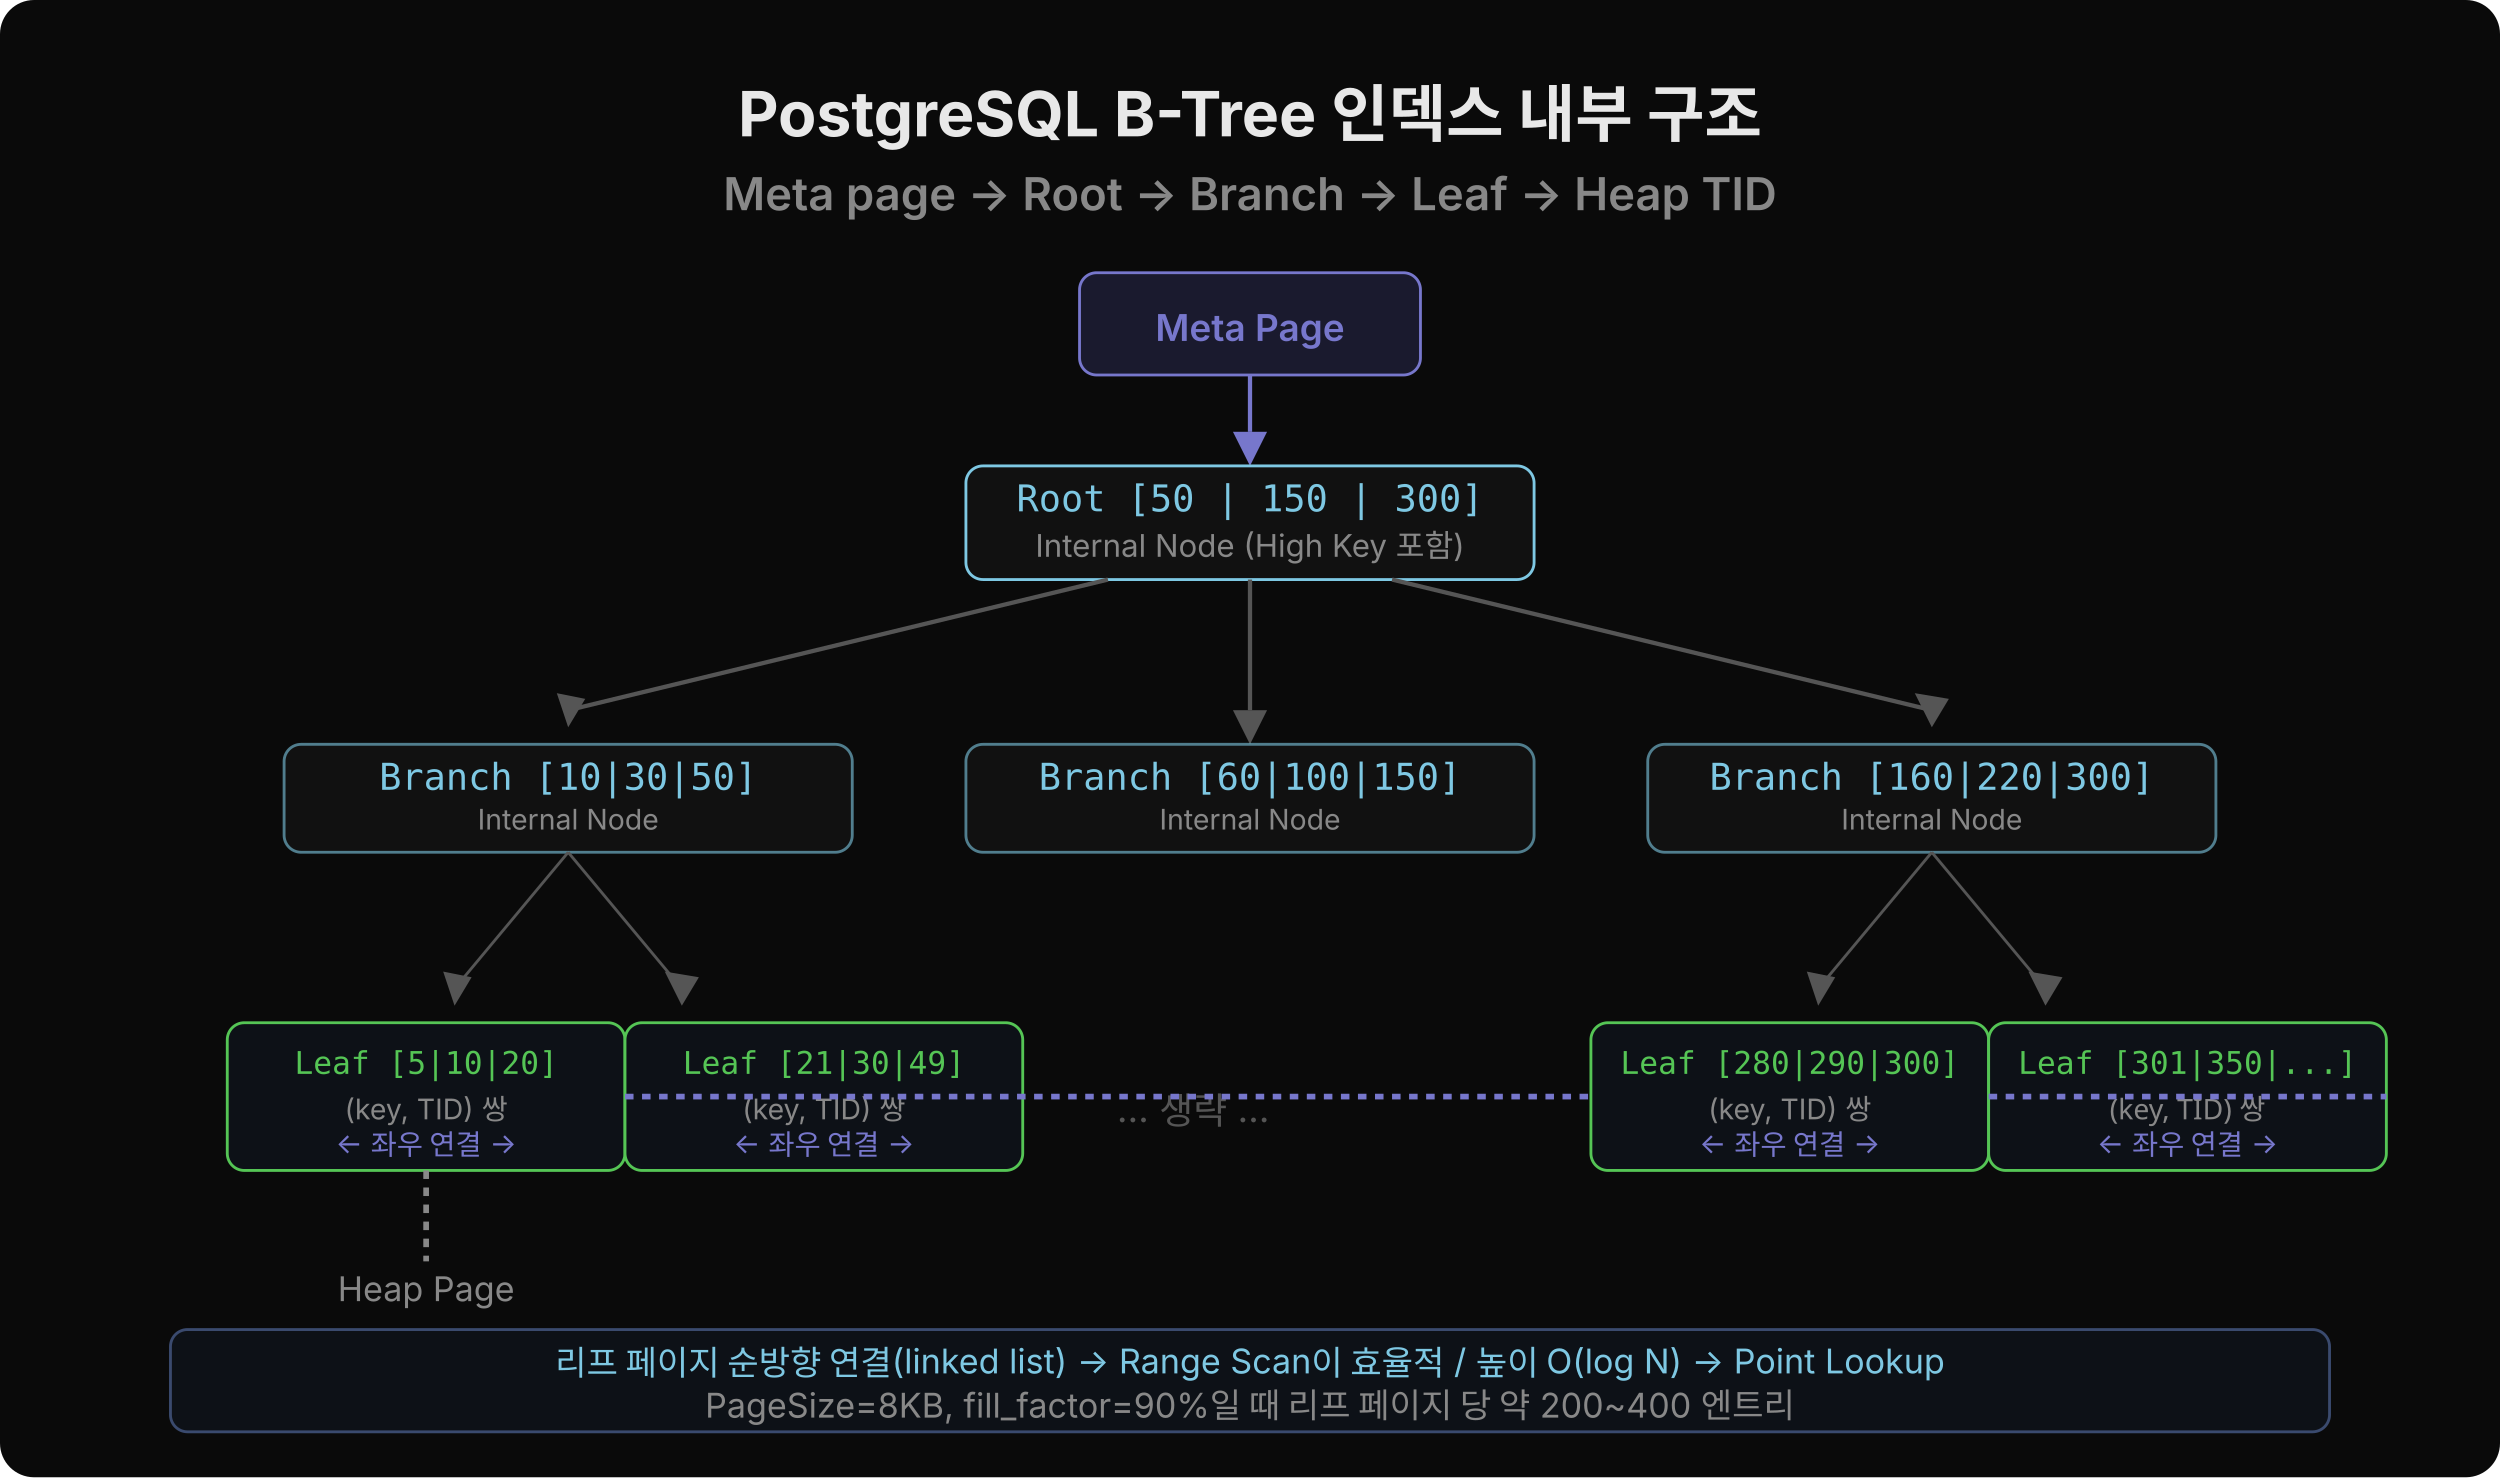
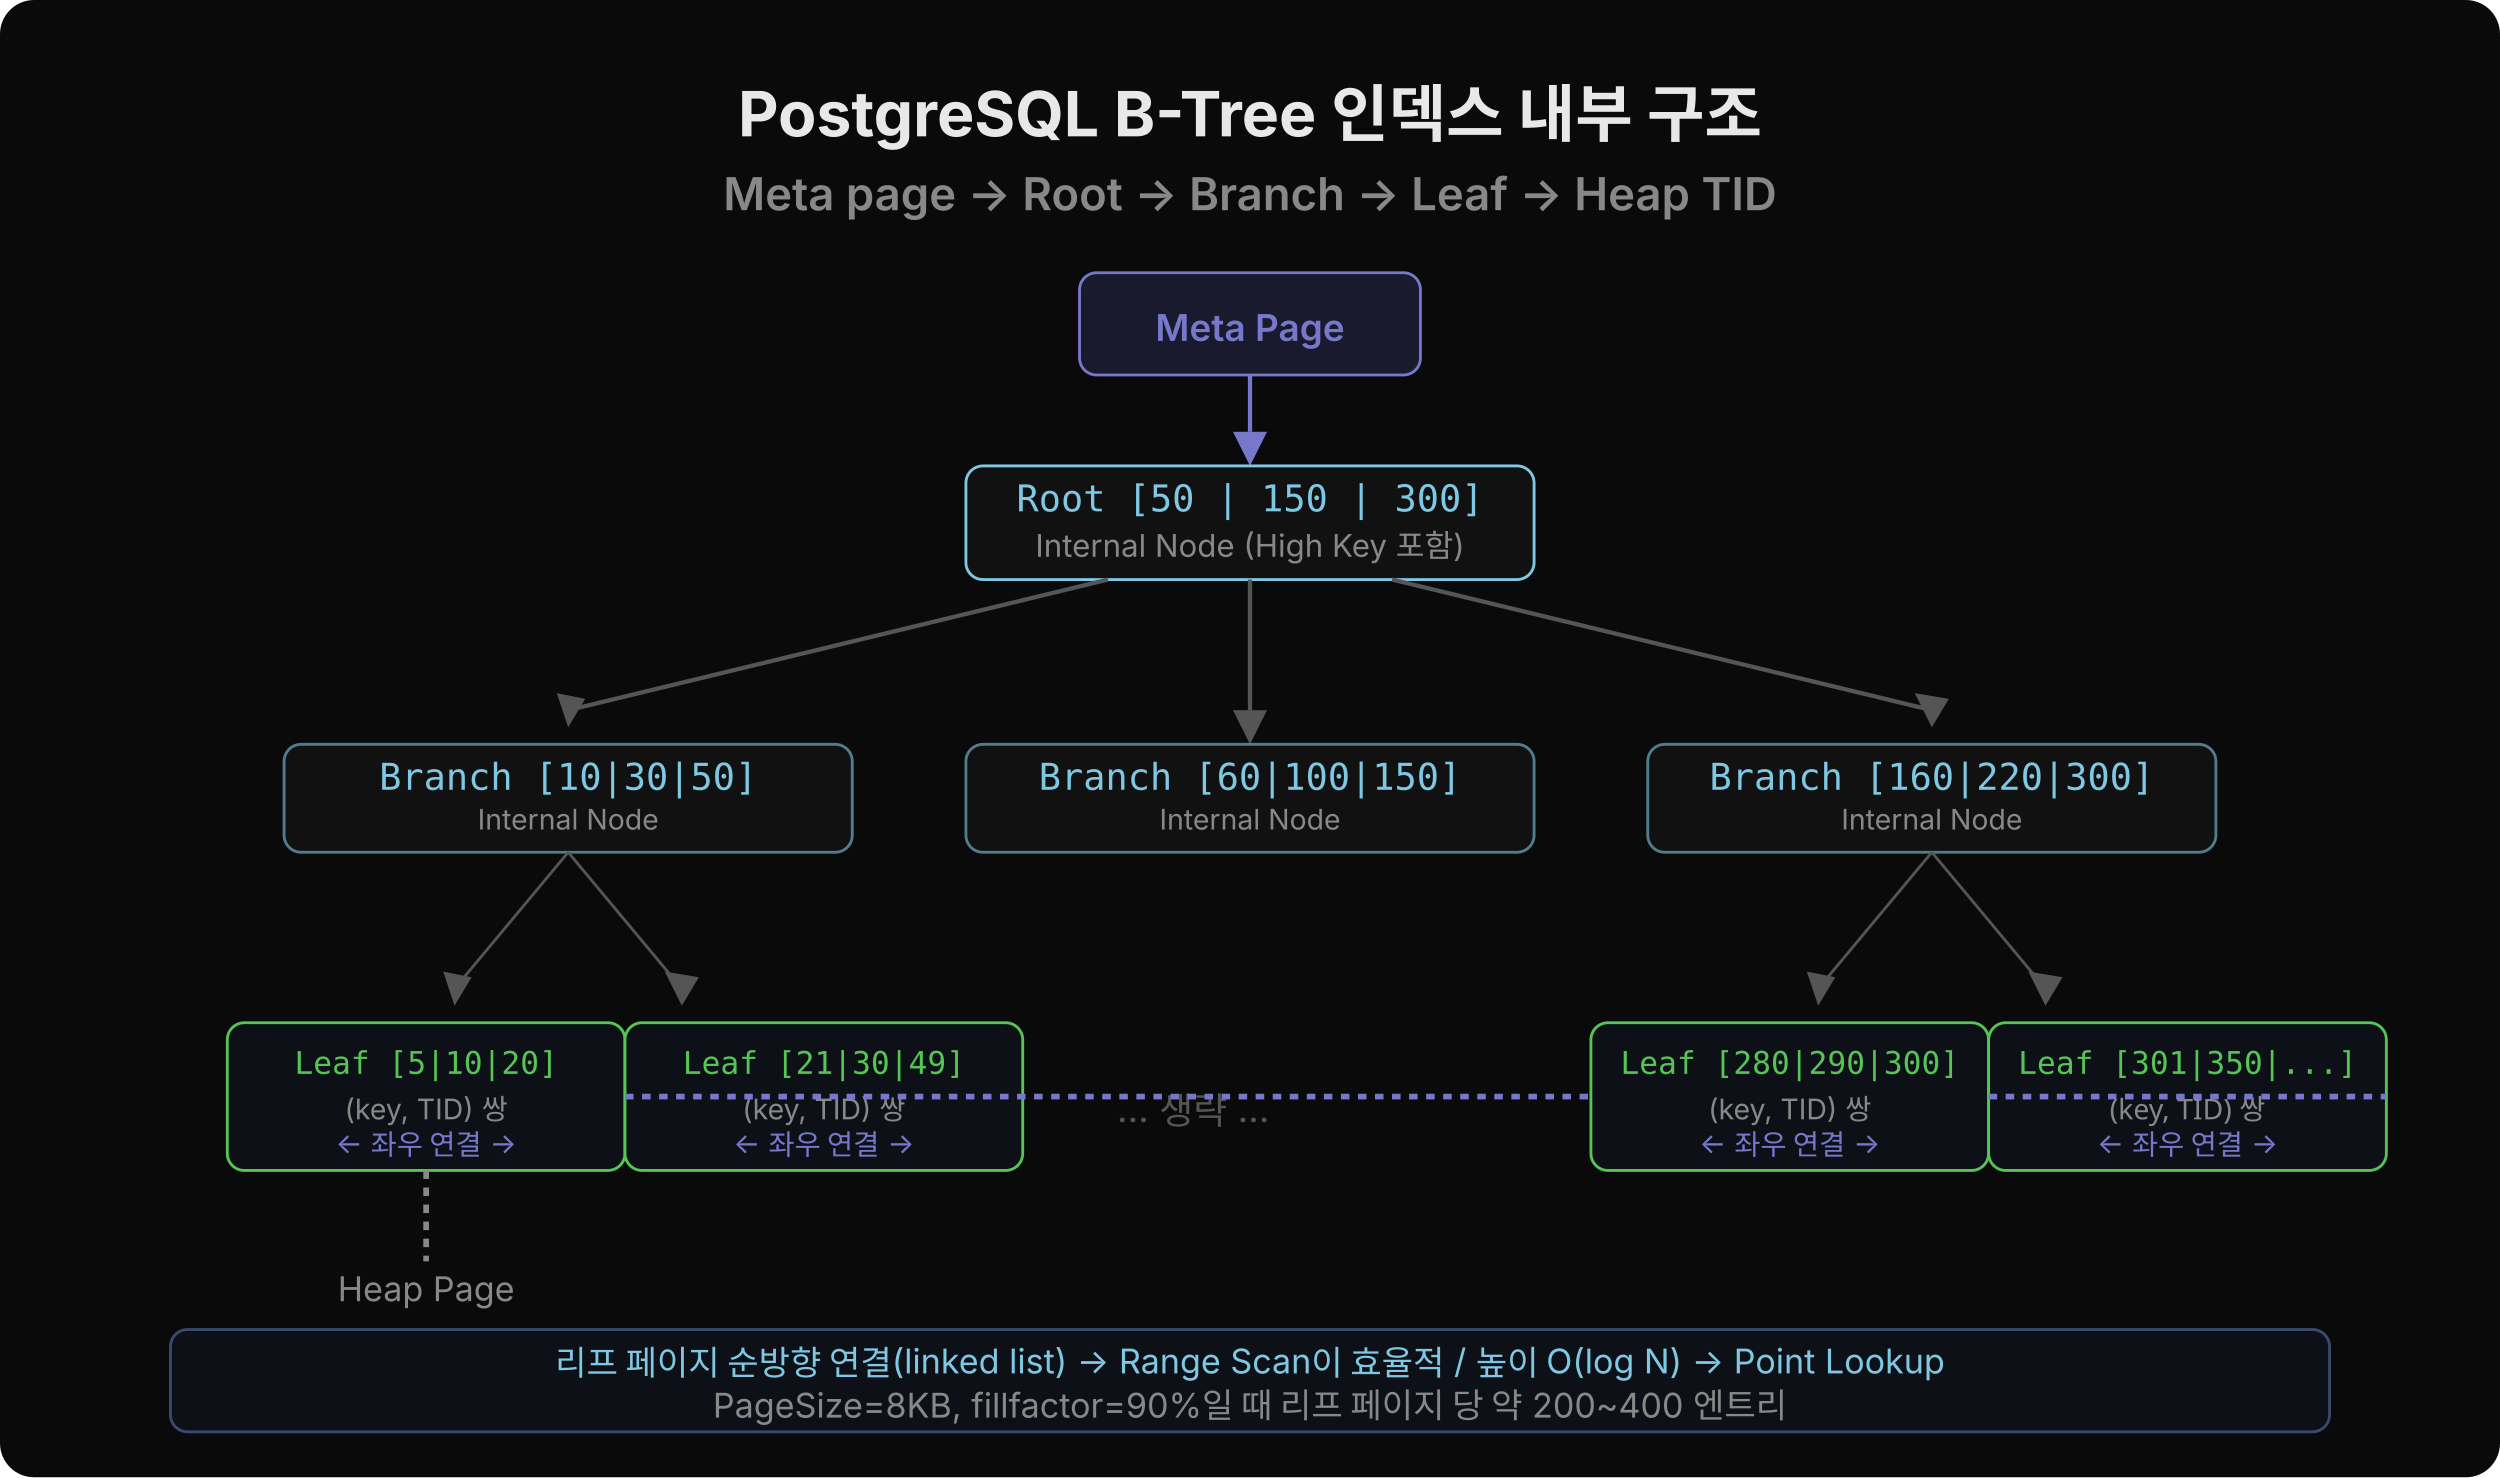
<svg xmlns="http://www.w3.org/2000/svg" viewBox="0 0 880 520" width="880" style="background:#0a0a0a;border-radius:12px">
  <rect width="880" height="520" fill="#0a0a0a" rx="12" />
  <text x="440" y="48" font-family="'Wanted Sans Variable','Wanted Sans',-apple-system,sans-serif" font-size="22" font-weight="700" fill="#e8e8e8" text-anchor="middle">PostgreSQL B-Tree 인덱스 내부 구조</text>
  <text x="440" y="74" font-family="'Wanted Sans Variable','Wanted Sans',-apple-system,sans-serif" font-size="16" font-weight="600" fill="#888" text-anchor="middle">Meta page → Root → Branch → Leaf → Heap TID</text>
  <rect x="380" y="96" width="120" height="36" rx="6" fill="#1a1a2e" stroke="#7777cc" />
  <text x="440" y="120" font-family="'Wanted Sans Variable','Wanted Sans',-apple-system,sans-serif" font-size="13" font-weight="600" fill="#7777cc" text-anchor="middle">Meta Page</text>
  <line x1="440" y1="132" x2="440" y2="152" stroke="#7777cc" stroke-width="1.5" />
  <polygon points="434,152 440,164 446,152" fill="#7777cc" />
  <rect x="340" y="164" width="200" height="40" rx="6" fill="#111" stroke="#7ec8e3" />
  <text x="440" y="180" font-family="'JetBrains Mono','Menlo','Consolas',monospace" font-size="13" fill="#7ec8e3" text-anchor="middle">Root  [50 | 150 | 300]</text>
  <text x="440" y="196" font-family="'Wanted Sans Variable','Wanted Sans',-apple-system,sans-serif" font-size="11" fill="#888" text-anchor="middle">Internal Node (High Key 포함)</text>
  <line x1="390" y1="204" x2="200" y2="250" stroke="#555" stroke-width="1.5" />
  <polygon points="196,244 200,256 206,246" fill="#555" />
  <line x1="440" y1="204" x2="440" y2="250" stroke="#555" stroke-width="1.5" />
  <polygon points="434,250 440,262 446,250" fill="#555" />
  <line x1="490" y1="204" x2="680" y2="250" stroke="#555" stroke-width="1.5" />
  <polygon points="674,244 680,256 686,246" fill="#555" />
  <rect x="100" y="262" width="200" height="38" rx="6" fill="#111" stroke="#7ec8e3" stroke-opacity="0.6" />
  <text x="200" y="278" font-family="'JetBrains Mono','Menlo','Consolas',monospace" font-size="13" fill="#7ec8e3" text-anchor="middle">Branch [10|30|50]</text>
  <text x="200" y="292" font-family="'Wanted Sans Variable','Wanted Sans',-apple-system,sans-serif" font-size="10" fill="#888" text-anchor="middle">Internal Node</text>
  <rect x="340" y="262" width="200" height="38" rx="6" fill="#111" stroke="#7ec8e3" stroke-opacity="0.6" />
  <text x="440" y="278" font-family="'JetBrains Mono','Menlo','Consolas',monospace" font-size="13" fill="#7ec8e3" text-anchor="middle">Branch [60|100|150]</text>
  <text x="440" y="292" font-family="'Wanted Sans Variable','Wanted Sans',-apple-system,sans-serif" font-size="10" fill="#888" text-anchor="middle">Internal Node</text>
  <rect x="580" y="262" width="200" height="38" rx="6" fill="#111" stroke="#7ec8e3" stroke-opacity="0.6" />
  <text x="680" y="278" font-family="'JetBrains Mono','Menlo','Consolas',monospace" font-size="13" fill="#7ec8e3" text-anchor="middle">Branch [160|220|300]</text>
  <text x="680" y="292" font-family="'Wanted Sans Variable','Wanted Sans',-apple-system,sans-serif" font-size="10" fill="#888" text-anchor="middle">Internal Node</text>
  <line x1="200" y1="300" x2="160" y2="348" stroke="#555" stroke-width="1" />
  <polygon points="156,342 160,354 166,344" fill="#555" />
  <line x1="200" y1="300" x2="240" y2="348" stroke="#555" stroke-width="1" />
  <polygon points="234,342 240,354 246,344" fill="#555" />
  <line x1="680" y1="300" x2="640" y2="348" stroke="#555" stroke-width="1" />
  <polygon points="636,342 640,354 646,344" fill="#555" />
  <line x1="680" y1="300" x2="720" y2="348" stroke="#555" stroke-width="1" />
  <polygon points="714,342 720,354 726,344" fill="#555" />
  <rect x="80" y="360" width="140" height="52" rx="6" fill="#0d1117" stroke="#55c555" />
  <text x="150" y="378" font-family="'JetBrains Mono','Menlo','Consolas',monospace" font-size="11" fill="#55c555" text-anchor="middle">Leaf [5|10|20]</text>
  <text x="150" y="394" font-family="'Wanted Sans Variable','Wanted Sans',-apple-system,sans-serif" font-size="10" fill="#888" text-anchor="middle">(key, TID) 쌍</text>
  <text x="150" y="406" font-family="'Wanted Sans Variable','Wanted Sans',-apple-system,sans-serif" font-size="10" fill="#7777cc" text-anchor="middle">← 좌우 연결 →</text>
  <rect x="220" y="360" width="140" height="52" rx="6" fill="#0d1117" stroke="#55c555" />
  <text x="290" y="378" font-family="'JetBrains Mono','Menlo','Consolas',monospace" font-size="11" fill="#55c555" text-anchor="middle">Leaf [21|30|49]</text>
  <text x="290" y="394" font-family="'Wanted Sans Variable','Wanted Sans',-apple-system,sans-serif" font-size="10" fill="#888" text-anchor="middle">(key, TID) 쌍</text>
  <text x="290" y="406" font-family="'Wanted Sans Variable','Wanted Sans',-apple-system,sans-serif" font-size="10" fill="#7777cc" text-anchor="middle">← 좌우 연결 →</text>
  <text x="420" y="395" font-family="'Wanted Sans Variable','Wanted Sans',-apple-system,sans-serif" font-size="13" fill="#555" text-anchor="middle">... 생략 ...</text>
  <rect x="560" y="360" width="140" height="52" rx="6" fill="#0d1117" stroke="#55c555" />
  <text x="630" y="378" font-family="'JetBrains Mono','Menlo','Consolas',monospace" font-size="11" fill="#55c555" text-anchor="middle">Leaf [280|290|300]</text>
  <text x="630" y="394" font-family="'Wanted Sans Variable','Wanted Sans',-apple-system,sans-serif" font-size="10" fill="#888" text-anchor="middle">(key, TID) 쌍</text>
  <text x="630" y="406" font-family="'Wanted Sans Variable','Wanted Sans',-apple-system,sans-serif" font-size="10" fill="#7777cc" text-anchor="middle">← 좌우 연결 →</text>
  <rect x="700" y="360" width="140" height="52" rx="6" fill="#0d1117" stroke="#55c555" />
  <text x="770" y="378" font-family="'JetBrains Mono','Menlo','Consolas',monospace" font-size="11" fill="#55c555" text-anchor="middle">Leaf [301|350|...]</text>
  <text x="770" y="394" font-family="'Wanted Sans Variable','Wanted Sans',-apache-system,sans-serif" font-size="10" fill="#888" text-anchor="middle">(key, TID) 쌍</text>
  <text x="770" y="406" font-family="'Wanted Sans Variable','Wanted Sans',-apple-system,sans-serif" font-size="10" fill="#7777cc" text-anchor="middle">← 좌우 연결 →</text>
  <line x1="220" y1="386" x2="220" y2="386" stroke="#7777cc" stroke-width="2" stroke-dasharray="3,3" />
  <line x1="220" y1="386" x2="560" y2="386" stroke="#7777cc" stroke-width="2" stroke-dasharray="3,3" />
  <line x1="700" y1="386" x2="840" y2="386" stroke="#7777cc" stroke-width="2" stroke-dasharray="3,3" />
  <line x1="150" y1="412" x2="150" y2="444" stroke="#888" stroke-width="2" stroke-dasharray="3,3" />
  <text x="150" y="458" font-family="'Wanted Sans Variable','Wanted Sans',-apple-system,sans-serif" font-size="12" fill="#888" text-anchor="middle">Heap Page</text>
  <rect x="60" y="468" width="760" height="36" rx="6" fill="#0d1117" stroke="#3a4a6e" />
  <text x="440" y="484" font-family="'Wanted Sans Variable','Wanted Sans',-apple-system,sans-serif" font-size="12" fill="#7ec8e3" text-anchor="middle">리프 페이지 순방향 연결(linked list) → Range Scan이 효율적 / 높이 O(log N) → Point Lookup</text>
-   <text x="440" y="499" font-family="'Wanted Sans Variable','Wanted Sans',-apple-system,sans-serif" font-size="12" fill="#888" text-anchor="middle">PageSize=8KB, fill_factor=90%일 때 리프 페이지 당 약 200~400 엔트리</text>
+   <text x="440" y="499" font-family="'Wanted Sans Variable','Wanted Sans',-apple-system,sans-serif" font-size="12" fill="#888" text-anchor="middle">PageSize=8KB, fillfactor=90%일 때 리프 페이지 당 약 200~400 엔트리</text>
</svg>
